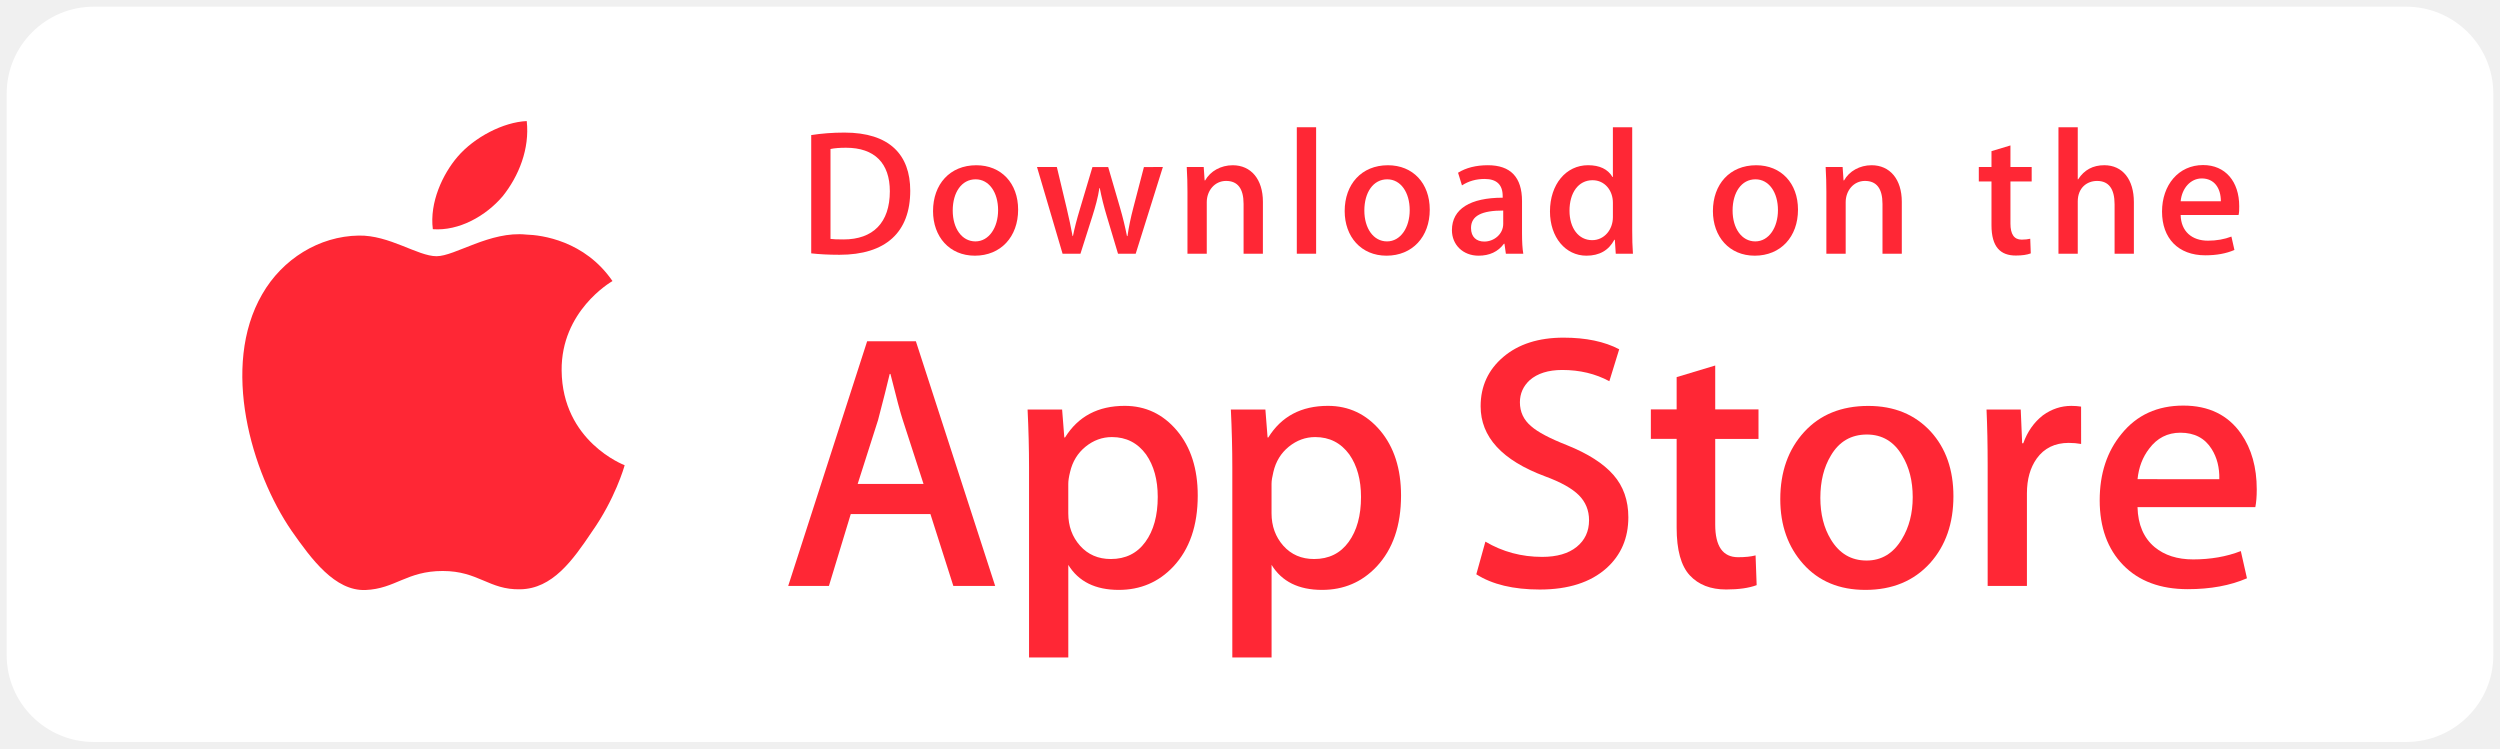
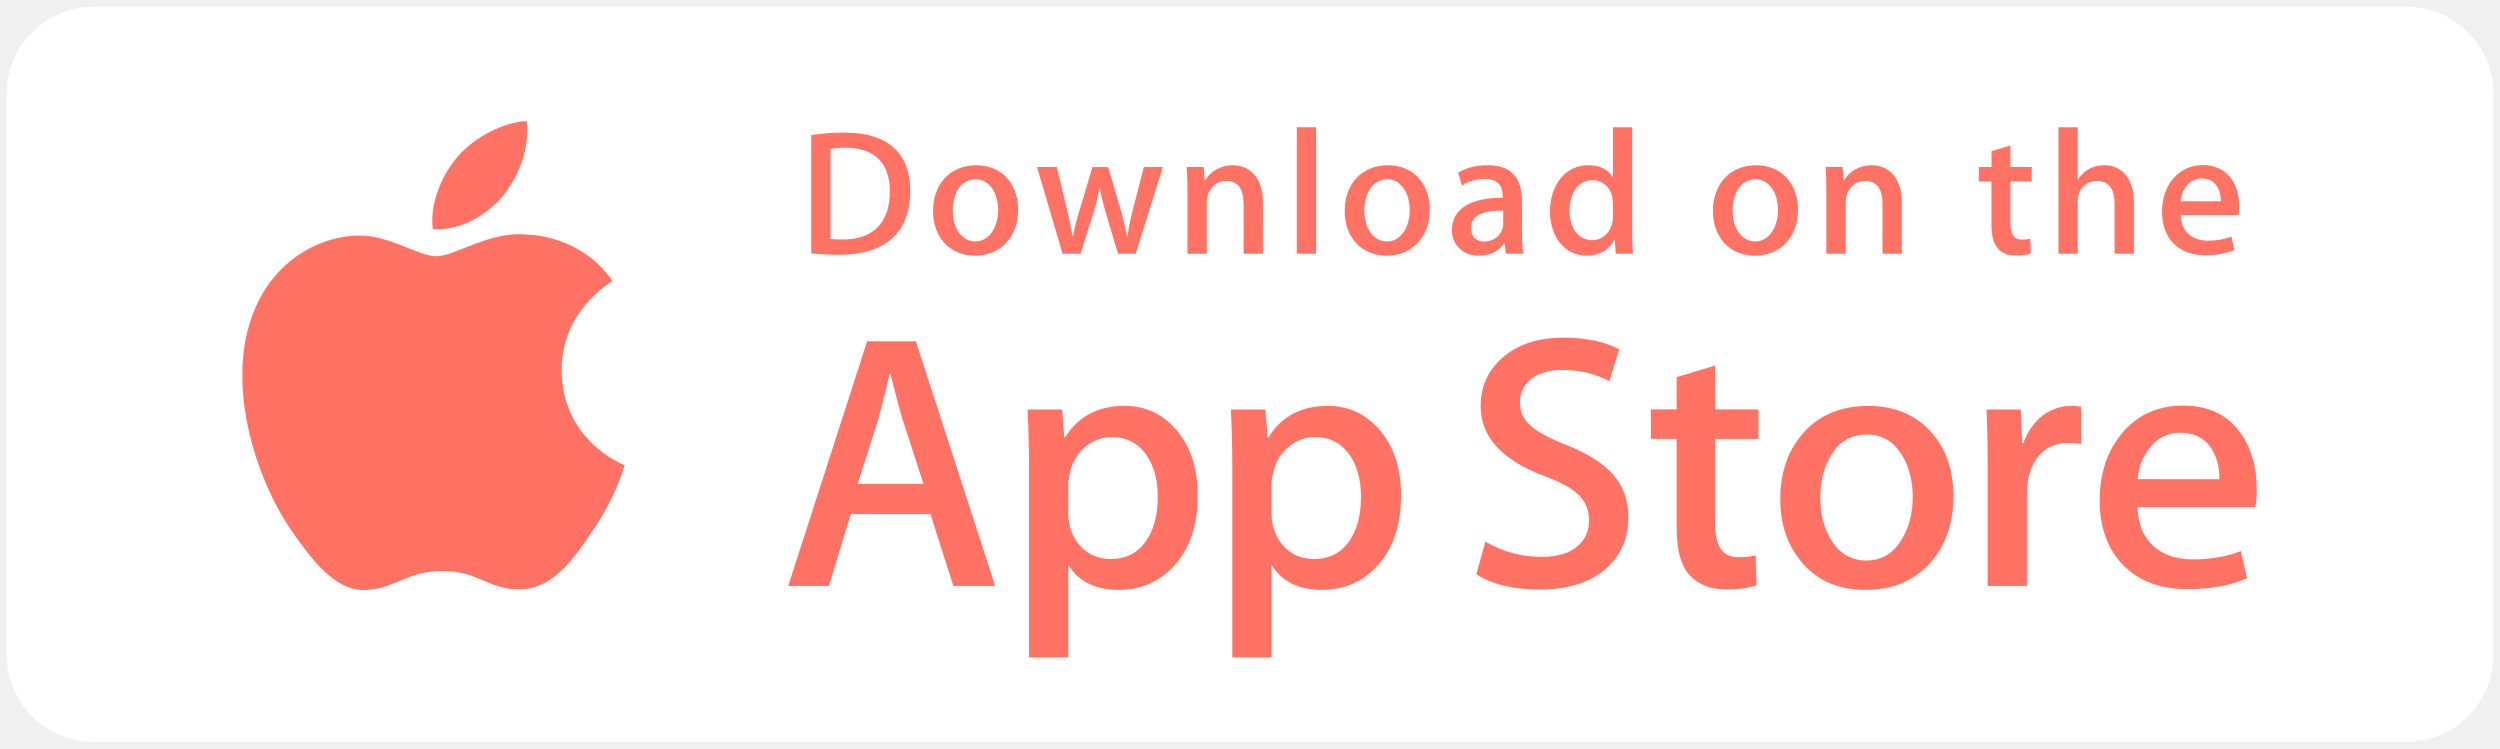
<svg xmlns="http://www.w3.org/2000/svg" width="187px" height="56px" viewBox="0 0 187 56" version="1.1">
  <defs />
  <g id="Page-1" stroke="none" stroke-width="1" fill="none" fill-rule="evenodd">
    <g id="app-store-white">
      <path d="M179.982,55.5 L7.019,55.5 C3.425,55.5 0.5,52.588 0.5,49.007 L0.5,7 C0.5,3.416 3.425,0.5 7.019,0.5 L179.981,0.5 C183.571,0.5 186.5,3.416 186.5,7 L186.5,49.007 C186.503,52.588 183.573,55.5 179.982,55.5 L179.982,55.5 L179.982,55.5 L179.982,55.5 Z" id="Shape" fill="#FFFFFF" />
-       <g id="Shape_1_" transform="translate(18, 9)" fill="#FF2735">
+       <g id="Shape_1_" transform="translate(18, 9)" fill="#FF7264">
        <path d="M24.01,18.711 C23.97,14.279 27.646,12.123 27.814,12.023 C25.732,8.994 22.505,8.58 21.372,8.547 C18.662,8.262 16.033,10.165 14.653,10.165 C13.245,10.165 11.119,8.574 8.828,8.621 C5.88,8.666 3.121,10.37 1.608,13.016 C-1.514,18.41 0.814,26.337 3.806,30.697 C5.302,32.834 7.051,35.217 9.339,35.133 C11.578,35.042 12.414,33.71 15.116,33.71 C17.793,33.71 18.578,35.133 20.912,35.079 C23.315,35.042 24.828,32.934 26.272,30.779 C28.001,28.333 28.696,25.921 28.723,25.797 C28.667,25.778 24.057,24.021 24.01,18.711 L24.01,18.711 L24.01,18.711 Z" id="Shape" />
        <path d="M19.601,5.678 C20.805,4.175 21.629,2.13 21.4,0.056 C19.657,0.133 17.477,1.259 16.222,2.729 C15.112,4.024 14.12,6.147 14.376,8.144 C16.334,8.289 18.344,7.158 19.601,5.678 L19.601,5.678 L19.601,5.678 Z" id="Shape" />
        <g id="Group" transform="translate(40, 16)">
          <path d="M16.438,18.826 L13.309,18.826 L11.595,13.451 L5.637,13.451 L4.004,18.826 L0.958,18.826 L6.862,0.528 L10.508,0.528 L16.438,18.826 L16.438,18.826 L16.438,18.826 Z M11.079,11.196 L9.529,6.418 C9.365,5.93 9.056,4.78 8.605,2.971 L8.55,2.971 C8.368,3.749 8.077,4.899 7.679,6.418 L6.155,11.196 L11.079,11.196 L11.079,11.196 L11.079,11.196 Z" id="Shape" />
          <path d="M31.591,12.066 C31.591,14.31 30.981,16.084 29.759,17.386 C28.665,18.545 27.305,19.124 25.684,19.124 C23.933,19.124 22.674,18.501 21.909,17.253 L21.909,24.176 L18.972,24.176 L18.972,9.968 C18.972,8.559 18.935,7.114 18.863,5.631 L21.446,5.631 L21.61,7.722 L21.665,7.722 C22.645,6.146 24.131,5.358 26.126,5.358 C27.686,5.358 28.988,5.973 30.029,7.203 C31.069,8.437 31.591,10.057 31.591,12.066 L31.591,12.066 L31.591,12.066 Z M28.599,12.173 C28.599,10.889 28.31,9.83 27.728,8.995 C27.093,8.127 26.24,7.693 25.171,7.693 C24.446,7.693 23.788,7.935 23.199,8.412 C22.609,8.893 22.224,9.522 22.043,10.3 C21.952,10.663 21.907,10.959 21.907,11.192 L21.907,13.393 C21.907,14.351 22.202,15.161 22.792,15.824 C23.382,16.484 24.148,16.815 25.09,16.815 C26.196,16.815 27.057,16.387 27.673,15.539 C28.29,14.69 28.599,13.568 28.599,12.173 L28.599,12.173 L28.599,12.173 Z" id="Shape" />
          <path d="M46.798,12.066 C46.798,14.31 46.188,16.084 44.966,17.386 C43.871,18.545 42.512,19.124 40.889,19.124 C39.138,19.124 37.879,18.501 37.114,17.253 L37.114,24.176 L34.177,24.176 L34.177,9.968 C34.177,8.559 34.14,7.114 34.068,5.631 L36.651,5.631 L36.815,7.722 L36.87,7.722 C37.848,6.146 39.335,5.358 41.331,5.358 C42.889,5.358 44.191,5.973 45.236,7.203 C46.274,8.437 46.798,10.057 46.798,12.066 L46.798,12.066 L46.798,12.066 Z M43.804,12.173 C43.804,10.889 43.513,9.83 42.932,8.995 C42.297,8.127 41.447,7.693 40.378,7.693 C39.653,7.693 38.995,7.935 38.404,8.412 C37.814,8.893 37.43,9.522 37.249,10.3 C37.159,10.663 37.111,10.959 37.111,11.192 L37.111,13.393 C37.111,14.351 37.407,15.161 37.994,15.824 C38.584,16.483 39.35,16.815 40.295,16.815 C41.403,16.815 42.264,16.387 42.878,15.539 C43.495,14.69 43.804,13.568 43.804,12.173 L43.804,12.173 L43.804,12.173 Z" id="Shape" />
          <path d="M63.8,13.693 C63.8,15.251 63.254,16.517 62.17,17.495 C60.977,18.562 59.311,19.097 57.176,19.097 C55.203,19.097 53.621,18.718 52.428,17.957 L53.107,15.514 C54.395,16.276 55.81,16.655 57.351,16.655 C58.459,16.655 59.32,16.405 59.934,15.908 C60.55,15.41 60.861,14.745 60.861,13.914 C60.861,13.17 60.603,12.547 60.098,12.04 C59.59,11.534 58.749,11.062 57.568,10.629 C54.358,9.434 52.751,7.686 52.751,5.388 C52.751,3.887 53.319,2.657 54.451,1.696 C55.584,0.736 57.085,0.256 58.954,0.256 C60.622,0.256 62.013,0.546 63.116,1.125 L62.379,3.515 C61.34,2.954 60.168,2.674 58.856,2.674 C57.82,2.674 57.007,2.928 56.426,3.434 C55.937,3.886 55.689,4.438 55.689,5.092 C55.689,5.814 55.971,6.413 56.534,6.884 C57.022,7.317 57.912,7.789 59.199,8.295 C60.778,8.93 61.938,9.67 62.681,10.52 C63.428,11.369 63.8,12.429 63.8,13.693 L63.8,13.693 L63.8,13.693 Z" id="Shape" />
          <path d="M73.536,7.831 L70.298,7.831 L70.298,14.237 C70.298,15.866 70.868,16.679 72.012,16.679 C72.537,16.679 72.972,16.635 73.317,16.543 L73.398,18.769 C72.819,18.985 72.057,19.093 71.114,19.093 C69.954,19.093 69.047,18.74 68.393,18.033 C67.741,17.326 67.413,16.142 67.413,14.476 L67.413,7.825 L65.484,7.825 L65.484,5.625 L67.413,5.625 L67.413,3.209 L70.298,2.34 L70.298,5.625 L73.536,5.625 L73.536,7.831 L73.536,7.831 L73.536,7.831 Z" id="Shape" />
          <path d="M88.116,12.12 C88.116,14.148 87.535,15.813 86.374,17.115 C85.16,18.456 83.545,19.124 81.532,19.124 C79.589,19.124 78.045,18.482 76.893,17.199 C75.741,15.913 75.165,14.294 75.165,12.34 C75.165,10.295 75.76,8.621 76.946,7.318 C78.135,6.015 79.736,5.363 81.749,5.363 C83.689,5.363 85.247,6.006 86.427,7.291 C87.555,8.536 88.116,10.145 88.116,12.12 L88.116,12.12 L88.116,12.12 Z M85.071,12.187 C85.071,10.978 84.809,9.942 84.284,9.074 C83.668,8.026 82.786,7.502 81.644,7.502 C80.467,7.502 79.565,8.026 78.95,9.074 C78.424,9.942 78.162,10.996 78.162,12.242 C78.162,13.452 78.424,14.492 78.95,15.356 C79.585,16.404 80.471,16.928 81.619,16.928 C82.742,16.928 83.622,16.393 84.259,15.33 C84.8,14.442 85.071,13.398 85.071,12.187 L85.071,12.187 L85.071,12.187 Z" id="Shape" />
          <path d="M97.668,8.209 C97.377,8.155 97.066,8.128 96.742,8.128 C95.709,8.128 94.91,8.516 94.347,9.297 C93.859,9.985 93.614,10.853 93.614,11.903 L93.614,18.826 L90.677,18.826 L90.677,9.787 C90.677,8.268 90.648,6.882 90.592,5.633 L93.151,5.633 L93.258,8.158 L93.339,8.158 C93.65,7.29 94.138,6.59 94.808,6.067 C95.462,5.595 96.169,5.36 96.931,5.36 C97.202,5.36 97.448,5.379 97.665,5.414 L97.668,8.209 L97.668,8.209 L97.668,8.209 Z" id="Shape" />
          <path d="M110.805,11.604 C110.805,12.129 110.771,12.572 110.698,12.934 L101.886,12.934 C101.919,14.237 102.346,15.236 103.165,15.923 C103.908,16.536 104.868,16.844 106.047,16.844 C107.352,16.844 108.542,16.638 109.613,16.221 L110.073,18.255 C108.822,18.799 107.345,19.07 105.641,19.07 C103.591,19.07 101.982,18.468 100.811,17.266 C99.643,16.063 99.057,14.446 99.057,12.42 C99.057,10.432 99.601,8.775 100.691,7.454 C101.832,6.043 103.374,5.338 105.313,5.338 C107.218,5.338 108.661,6.043 109.641,7.454 C110.415,8.572 110.805,9.958 110.805,11.604 L110.805,11.604 L110.805,11.604 Z M108.004,10.844 C108.025,9.974 107.832,9.224 107.434,8.59 C106.926,7.773 106.143,7.366 105.095,7.366 C104.135,7.366 103.352,7.763 102.757,8.561 C102.268,9.195 101.977,9.957 101.888,10.841 L108.004,10.844 L108.004,10.844 L108.004,10.844 Z" id="Shape" />
        </g>
        <g id="Group" transform="translate(42, 0)">
          <path d="M2.791,10.058 C1.974,10.058 1.267,10.018 0.679,9.951 L0.679,1.104 C1.441,0.984 2.269,0.917 3.166,0.917 C6.535,0.917 8.086,2.571 8.086,5.267 C8.086,8.377 6.253,10.058 2.791,10.058 L2.791,10.058 L2.791,10.058 Z M3.284,2.051 C2.829,2.051 2.442,2.078 2.121,2.145 L2.121,8.87 C2.295,8.897 2.628,8.91 3.096,8.91 C5.303,8.91 6.56,7.656 6.56,5.307 C6.56,3.213 5.424,2.051 3.284,2.051 L3.284,2.051 L3.284,2.051 Z" id="Shape" />
          <path d="M12.92,10.125 C11.021,10.125 9.791,8.71 9.791,6.789 C9.791,4.787 11.048,3.36 13.027,3.36 C14.898,3.36 16.156,4.707 16.156,6.683 C16.157,8.71 14.86,10.125 12.92,10.125 L12.92,10.125 L12.92,10.125 Z M12.975,4.413 C11.932,4.413 11.264,5.387 11.264,6.748 C11.264,8.083 11.946,9.057 12.961,9.057 C13.976,9.057 14.658,8.016 14.658,6.721 C14.659,5.401 13.991,4.413 12.975,4.413 L12.975,4.413 L12.975,4.413 Z" id="Shape" />
          <path d="M26.983,3.493 L24.951,9.977 L23.627,9.977 L22.785,7.161 C22.571,6.454 22.398,5.76 22.263,5.067 L22.235,5.067 C22.129,5.774 21.928,6.482 21.714,7.161 L20.818,9.977 L19.48,9.977 L17.568,3.493 L19.052,3.493 L19.788,6.576 C19.962,7.31 20.108,8.003 20.229,8.658 L20.257,8.658 C20.363,8.112 20.537,7.43 20.792,6.59 L21.715,3.495 L22.892,3.495 L23.775,6.524 C23.989,7.258 24.162,7.979 24.297,8.659 L24.336,8.659 C24.43,7.992 24.577,7.284 24.777,6.524 L25.566,3.495 L26.983,3.493 L26.983,3.493 L26.983,3.493 Z" id="Shape" />
          <path d="M34.464,9.978 L33.02,9.978 L33.02,6.254 C33.02,5.107 32.579,4.533 31.71,4.533 C30.854,4.533 30.266,5.267 30.266,6.121 L30.266,9.978 L28.822,9.978 L28.822,5.347 C28.822,4.774 28.808,4.159 28.768,3.492 L30.038,3.492 L30.106,4.493 L30.146,4.493 C30.535,3.8 31.323,3.36 32.206,3.36 C33.57,3.36 34.466,4.401 34.466,6.095 L34.464,9.978 L34.464,9.978 L34.464,9.978 Z" id="Shape" />
-           <path d="M38.446,9.978 L37.001,9.978 L37.001,0.518 L38.446,0.518 L38.446,9.978 L38.446,9.978 L38.446,9.978 Z" id="Shape" />
+           <polygon id="Shape" points="38.446 9.978 37.001 9.978 37.001 0.518 38.446 0.518 38.446 9.978" />
          <path d="M43.711,10.125 C41.814,10.125 40.582,8.71 40.582,6.789 C40.582,4.787 41.839,3.36 43.817,3.36 C45.689,3.36 46.946,4.707 46.946,6.683 C46.947,8.71 45.649,10.125 43.711,10.125 L43.711,10.125 L43.711,10.125 Z M43.764,4.413 C42.721,4.413 42.053,5.387 42.053,6.748 C42.053,8.083 42.736,9.057 43.749,9.057 C44.766,9.057 45.446,8.016 45.446,6.721 C45.448,5.401 44.781,4.413 43.764,4.413 L43.764,4.413 L43.764,4.413 Z" id="Shape" />
          <path d="M52.639,9.978 L52.534,9.231 L52.495,9.231 C52.054,9.832 51.411,10.125 50.595,10.125 C49.431,10.125 48.604,9.311 48.604,8.216 C48.604,6.616 49.994,5.788 52.401,5.788 L52.401,5.668 C52.401,4.814 51.948,4.386 51.052,4.386 C50.411,4.386 49.849,4.547 49.355,4.867 L49.062,3.92 C49.663,3.546 50.412,3.359 51.293,3.359 C52.99,3.359 53.847,4.253 53.847,6.042 L53.847,8.43 C53.847,9.085 53.876,9.592 53.941,9.978 L52.639,9.978 L52.639,9.978 L52.639,9.978 Z M52.44,6.748 C50.836,6.748 50.032,7.136 50.032,8.056 C50.032,8.737 50.447,9.069 51.023,9.069 C51.757,9.069 52.441,8.509 52.441,7.749 L52.44,6.748 L52.44,6.748 L52.44,6.748 Z" id="Shape" />
          <path d="M60.859,9.978 L60.791,8.937 L60.751,8.937 C60.336,9.723 59.639,10.125 58.665,10.125 C57.098,10.125 55.938,8.75 55.938,6.815 C55.938,4.787 57.141,3.358 58.783,3.358 C59.652,3.358 60.268,3.651 60.615,4.239 L60.644,4.239 L60.644,0.517 L62.089,0.517 L62.089,8.229 C62.089,8.856 62.104,9.443 62.143,9.977 C62.144,9.978 60.859,9.978 60.859,9.978 L60.859,9.978 L60.859,9.978 Z M60.645,6.162 C60.645,5.254 60.043,4.48 59.124,4.48 C58.053,4.48 57.399,5.427 57.399,6.761 C57.399,8.069 58.078,8.964 59.095,8.964 C60.003,8.964 60.645,8.176 60.645,7.243 L60.645,6.162 L60.645,6.162 L60.645,6.162 Z" id="Shape" />
          <path d="M71.254,10.125 C69.357,10.125 68.126,8.71 68.126,6.789 C68.126,4.787 69.383,3.36 71.361,3.36 C73.233,3.36 74.49,4.707 74.49,6.683 C74.492,8.71 73.195,10.125 71.254,10.125 L71.254,10.125 L71.254,10.125 Z M71.308,4.413 C70.266,4.413 69.598,5.387 69.598,6.748 C69.598,8.083 70.28,9.057 71.294,9.057 C72.311,9.057 72.991,8.016 72.991,6.721 C72.994,5.401 72.326,4.413 71.308,4.413 L71.308,4.413 L71.308,4.413 Z" id="Shape" />
          <path d="M82.255,9.978 L80.81,9.978 L80.81,6.254 C80.81,5.107 80.369,4.533 79.5,4.533 C78.644,4.533 78.057,5.267 78.057,6.121 L78.057,9.978 L76.612,9.978 L76.612,5.347 C76.612,4.774 76.598,4.159 76.558,3.492 L77.828,3.492 L77.896,4.493 L77.936,4.493 C78.323,3.8 79.113,3.359 79.994,3.359 C81.358,3.359 82.255,4.4 82.255,6.094 L82.255,9.978 L82.255,9.978 L82.255,9.978 Z" id="Shape" />
          <path d="M91.97,4.574 L90.381,4.574 L90.381,7.723 C90.381,8.525 90.659,8.925 91.221,8.925 C91.476,8.925 91.689,8.898 91.862,8.858 L91.902,9.953 C91.622,10.06 91.248,10.114 90.782,10.114 C89.644,10.114 88.963,9.487 88.963,7.845 L88.963,4.575 L88.015,4.575 L88.015,3.494 L88.963,3.494 L88.963,2.306 L90.381,1.878 L90.381,3.492 L91.97,3.492 L91.97,4.574 L91.97,4.574 L91.97,4.574 Z" id="Shape" />
          <path d="M99.614,9.978 L98.171,9.978 L98.171,6.282 C98.171,5.121 97.731,4.534 96.861,4.534 C96.113,4.534 95.416,5.041 95.416,6.069 L95.416,9.978 L93.973,9.978 L93.973,0.518 L95.416,0.518 L95.416,4.413 L95.445,4.413 C95.9,3.706 96.558,3.358 97.399,3.358 C98.774,3.358 99.614,4.425 99.614,6.12 L99.614,9.978 L99.614,9.978 L99.614,9.978 Z" id="Shape" />
          <path d="M107.445,7.082 L103.112,7.082 C103.14,8.31 103.954,9.003 105.159,9.003 C105.8,9.003 106.389,8.896 106.91,8.696 L107.135,9.697 C106.521,9.964 105.797,10.097 104.955,10.097 C102.923,10.097 101.72,8.816 101.72,6.829 C101.72,4.841 102.952,3.346 104.792,3.346 C106.452,3.346 107.494,4.574 107.494,6.429 C107.499,6.682 107.487,6.909 107.445,7.082 L107.445,7.082 L107.445,7.082 Z M106.121,6.055 C106.121,5.054 105.615,4.347 104.692,4.347 C103.863,4.347 103.207,5.067 103.113,6.055 L106.121,6.055 L106.121,6.055 L106.121,6.055 Z" id="Shape" />
        </g>
      </g>
    </g>
  </g>
</svg>
